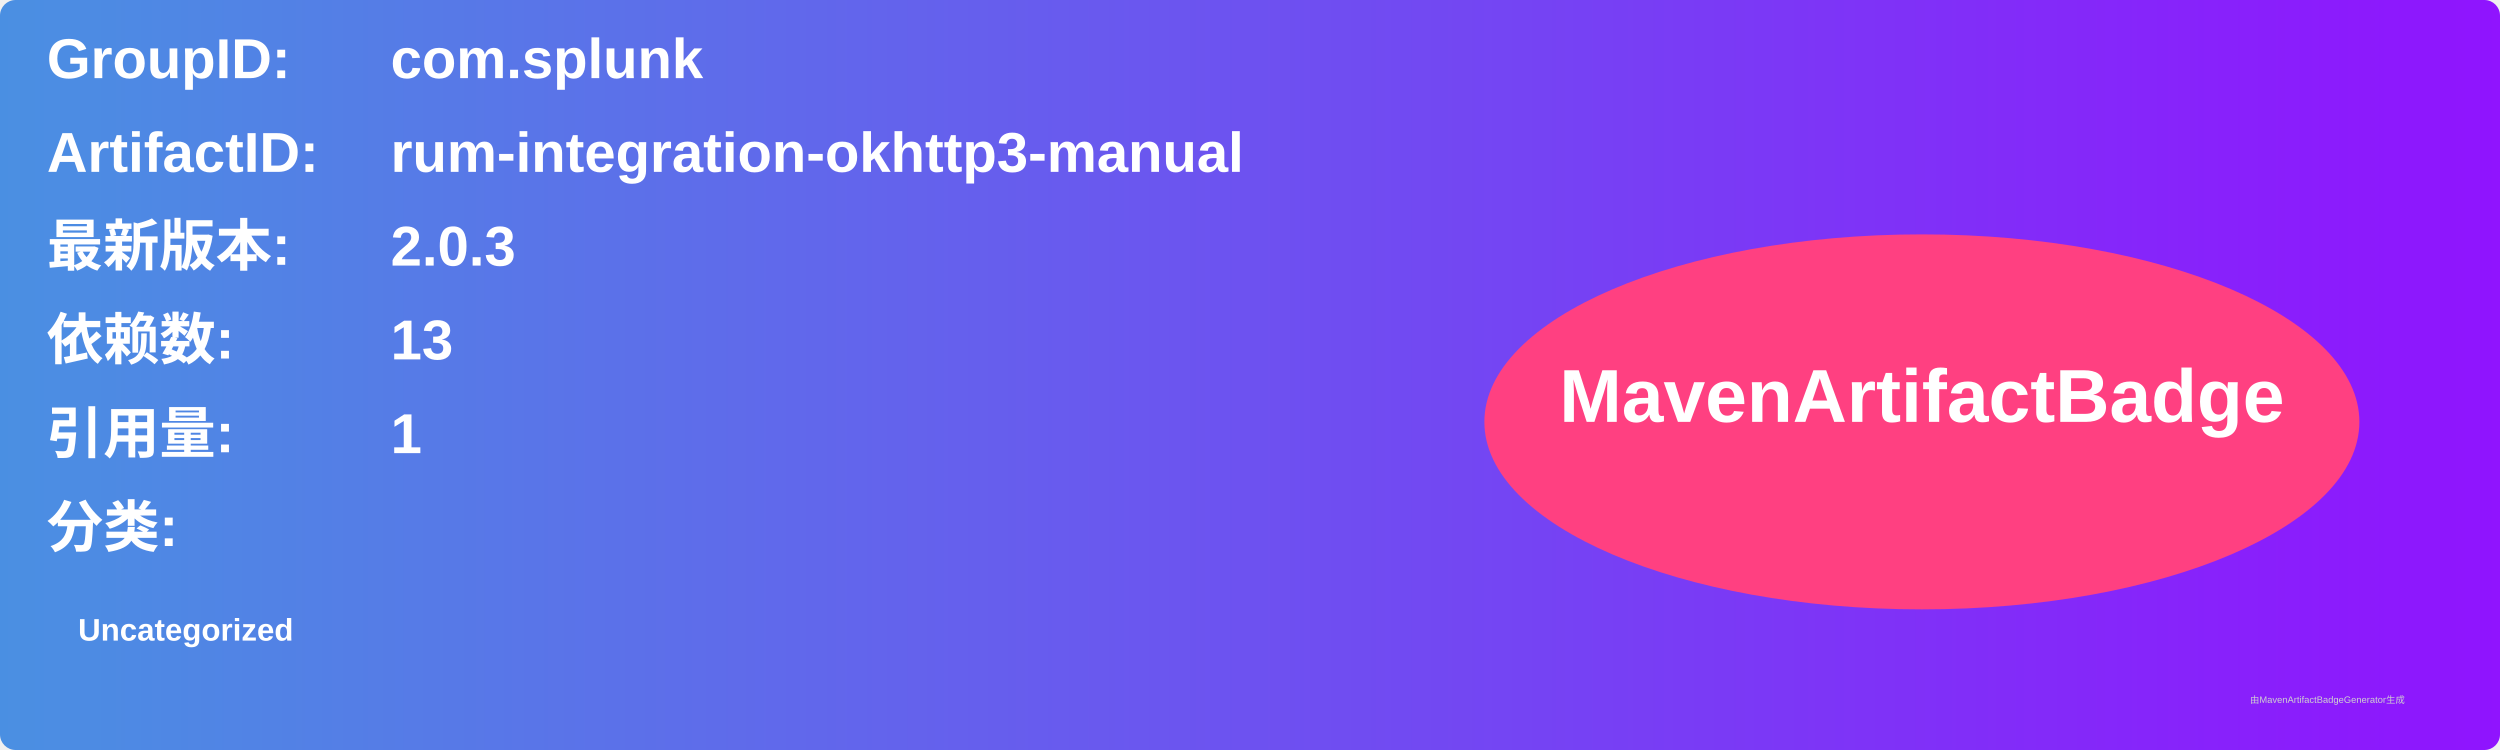
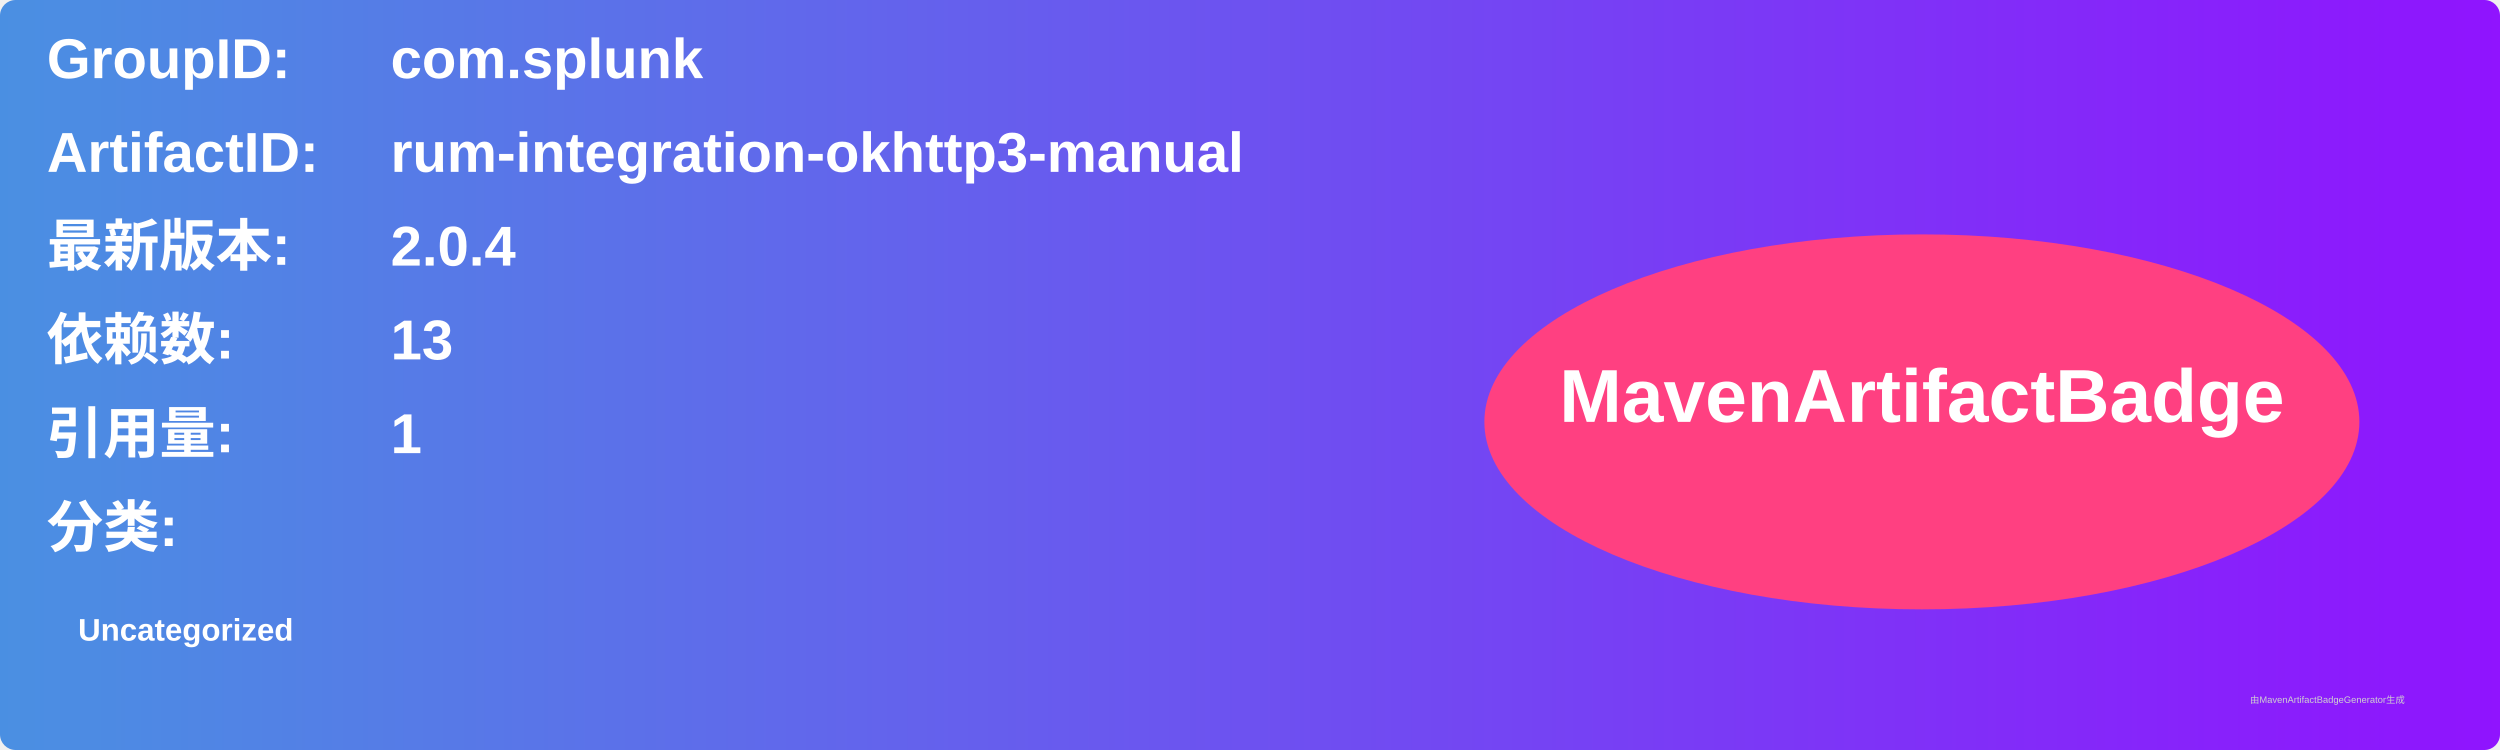
<svg xmlns="http://www.w3.org/2000/svg" width="800" height="240" viewBox="0 0 800 240">
  <linearGradient id="grad" x1="0%" y1="0%" x2="100%" y2="0%">
    <stop offset="0%" stop-color="#4a90e2" />
    <stop offset="100%" stop-color="#9013fe" />
  </linearGradient>
  <rect width="100%" height="100%" rx="5" ry="5" fill="url(#grad)" />
  <g transform="translate(15, 15)">
    <text x="0" y="10" font-family="Arial" font-size="18" fill="white" font-weight="bold" width="260">GroupID:</text>
    <text x="110" y="10" font-family="Arial" font-size="18" fill="white" font-weight="bold" width="460">com.splunk</text>
    <text x="0" y="40" font-family="Arial" font-size="18" fill="white" font-weight="bold" width="260">ArtifactID:</text>
    <text x="110" y="40" font-family="Arial" font-size="18" fill="white" font-weight="bold" width="460">rum-integration-okhttp3-manual</text>
    <text x="0" y="70" font-family="Arial" font-size="18" fill="white" font-weight="bold">最新版本:</text>
    <text x="110" y="70" font-family="Arial" font-size="18" fill="white" font-weight="bold">
-       <tspan font-weight="bold">2.0.3</tspan>
+       <tspan font-weight="bold">2.0.4</tspan>
    </text>
    <text x="0" y="100" font-family="Arial" font-size="18" fill="white" font-weight="bold">依赖数: </text>
    <text x="110" y="100" font-family="Arial" font-size="18" fill="white">
      <tspan font-weight="bold">13</tspan>
    </text>
    <text x="0" y="130" font-family="Arial" font-size="18" fill="white" font-weight="bold">引用量: </text>
    <text x="110" y="130" font-family="Arial" font-size="18" fill="white">
      <tspan font-weight="bold">1</tspan>
    </text>
    <text x="0" y="160" font-family="Arial" font-size="18" fill="white" font-weight="bold">分类:</text>
    <text x="10" y="190" font-family="Arial" font-size="10" fill="white">
      <tspan font-weight="bold">Uncategorized</tspan>
    </text>
    <ellipse cx="600" cy="120" rx="140" ry="60" fill="#ff4081" />
    <text x="600" y="120" text-anchor="middle" font-family="Arial" font-size="24" fill="white" font-weight="bold">MavenArtifactBadge</text>
  </g>
  <text x="720" y="225" font-family="Arial" font-size="3" fill="#d0d0d0">由MavenArtifactBadgeGenerator生成</text>
</svg>
